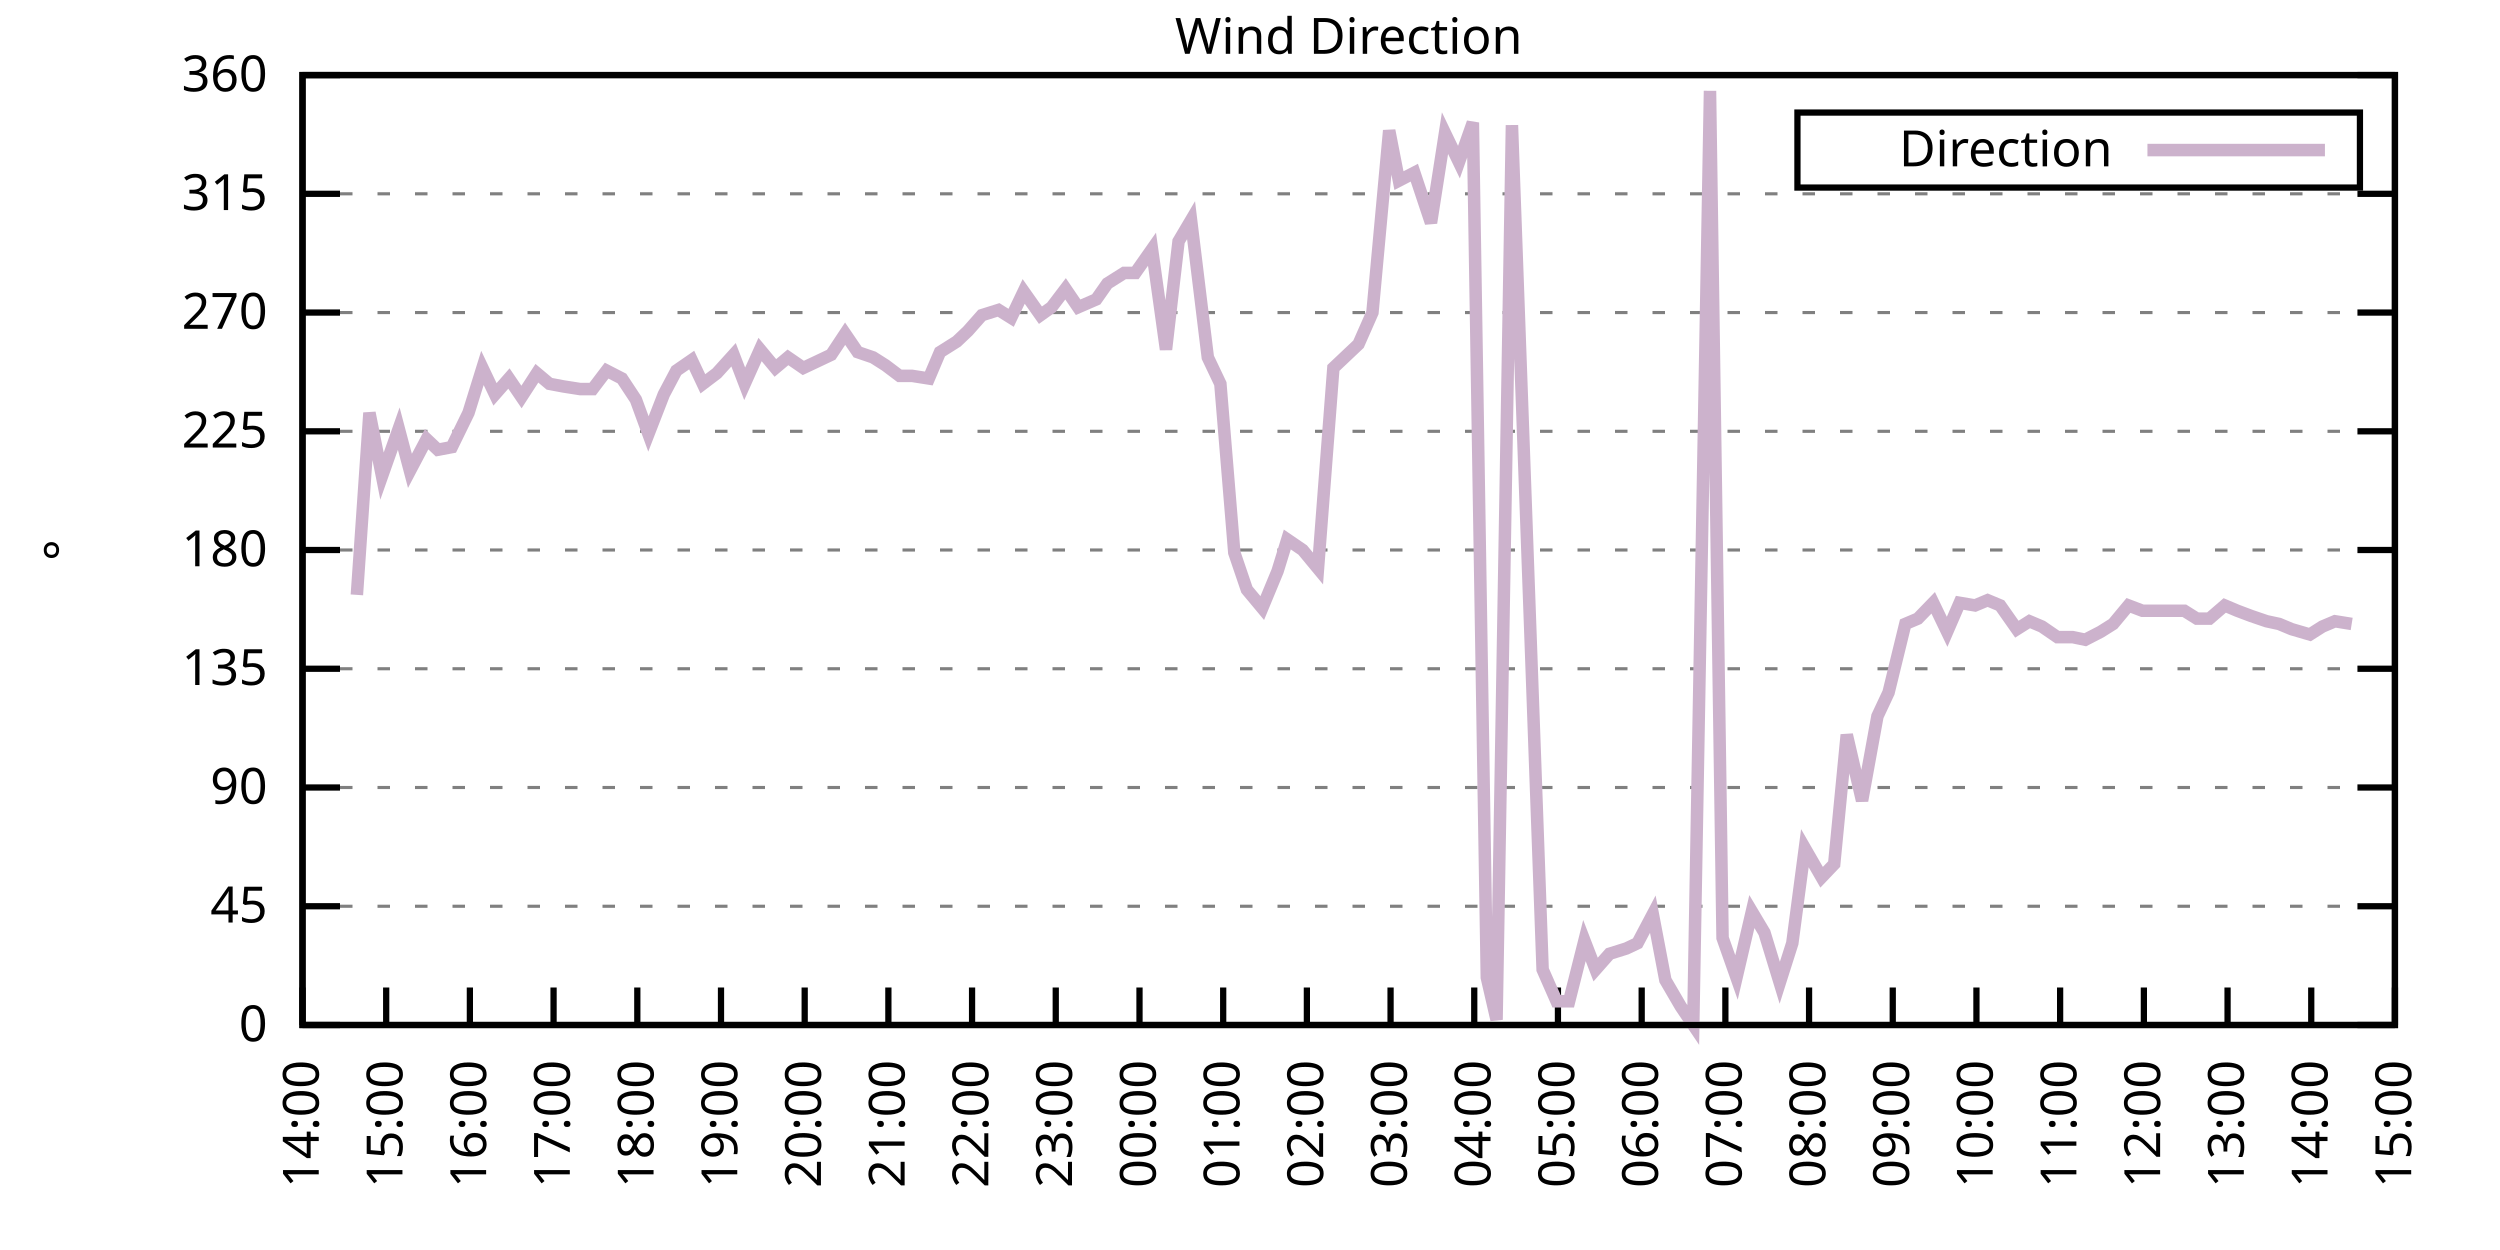
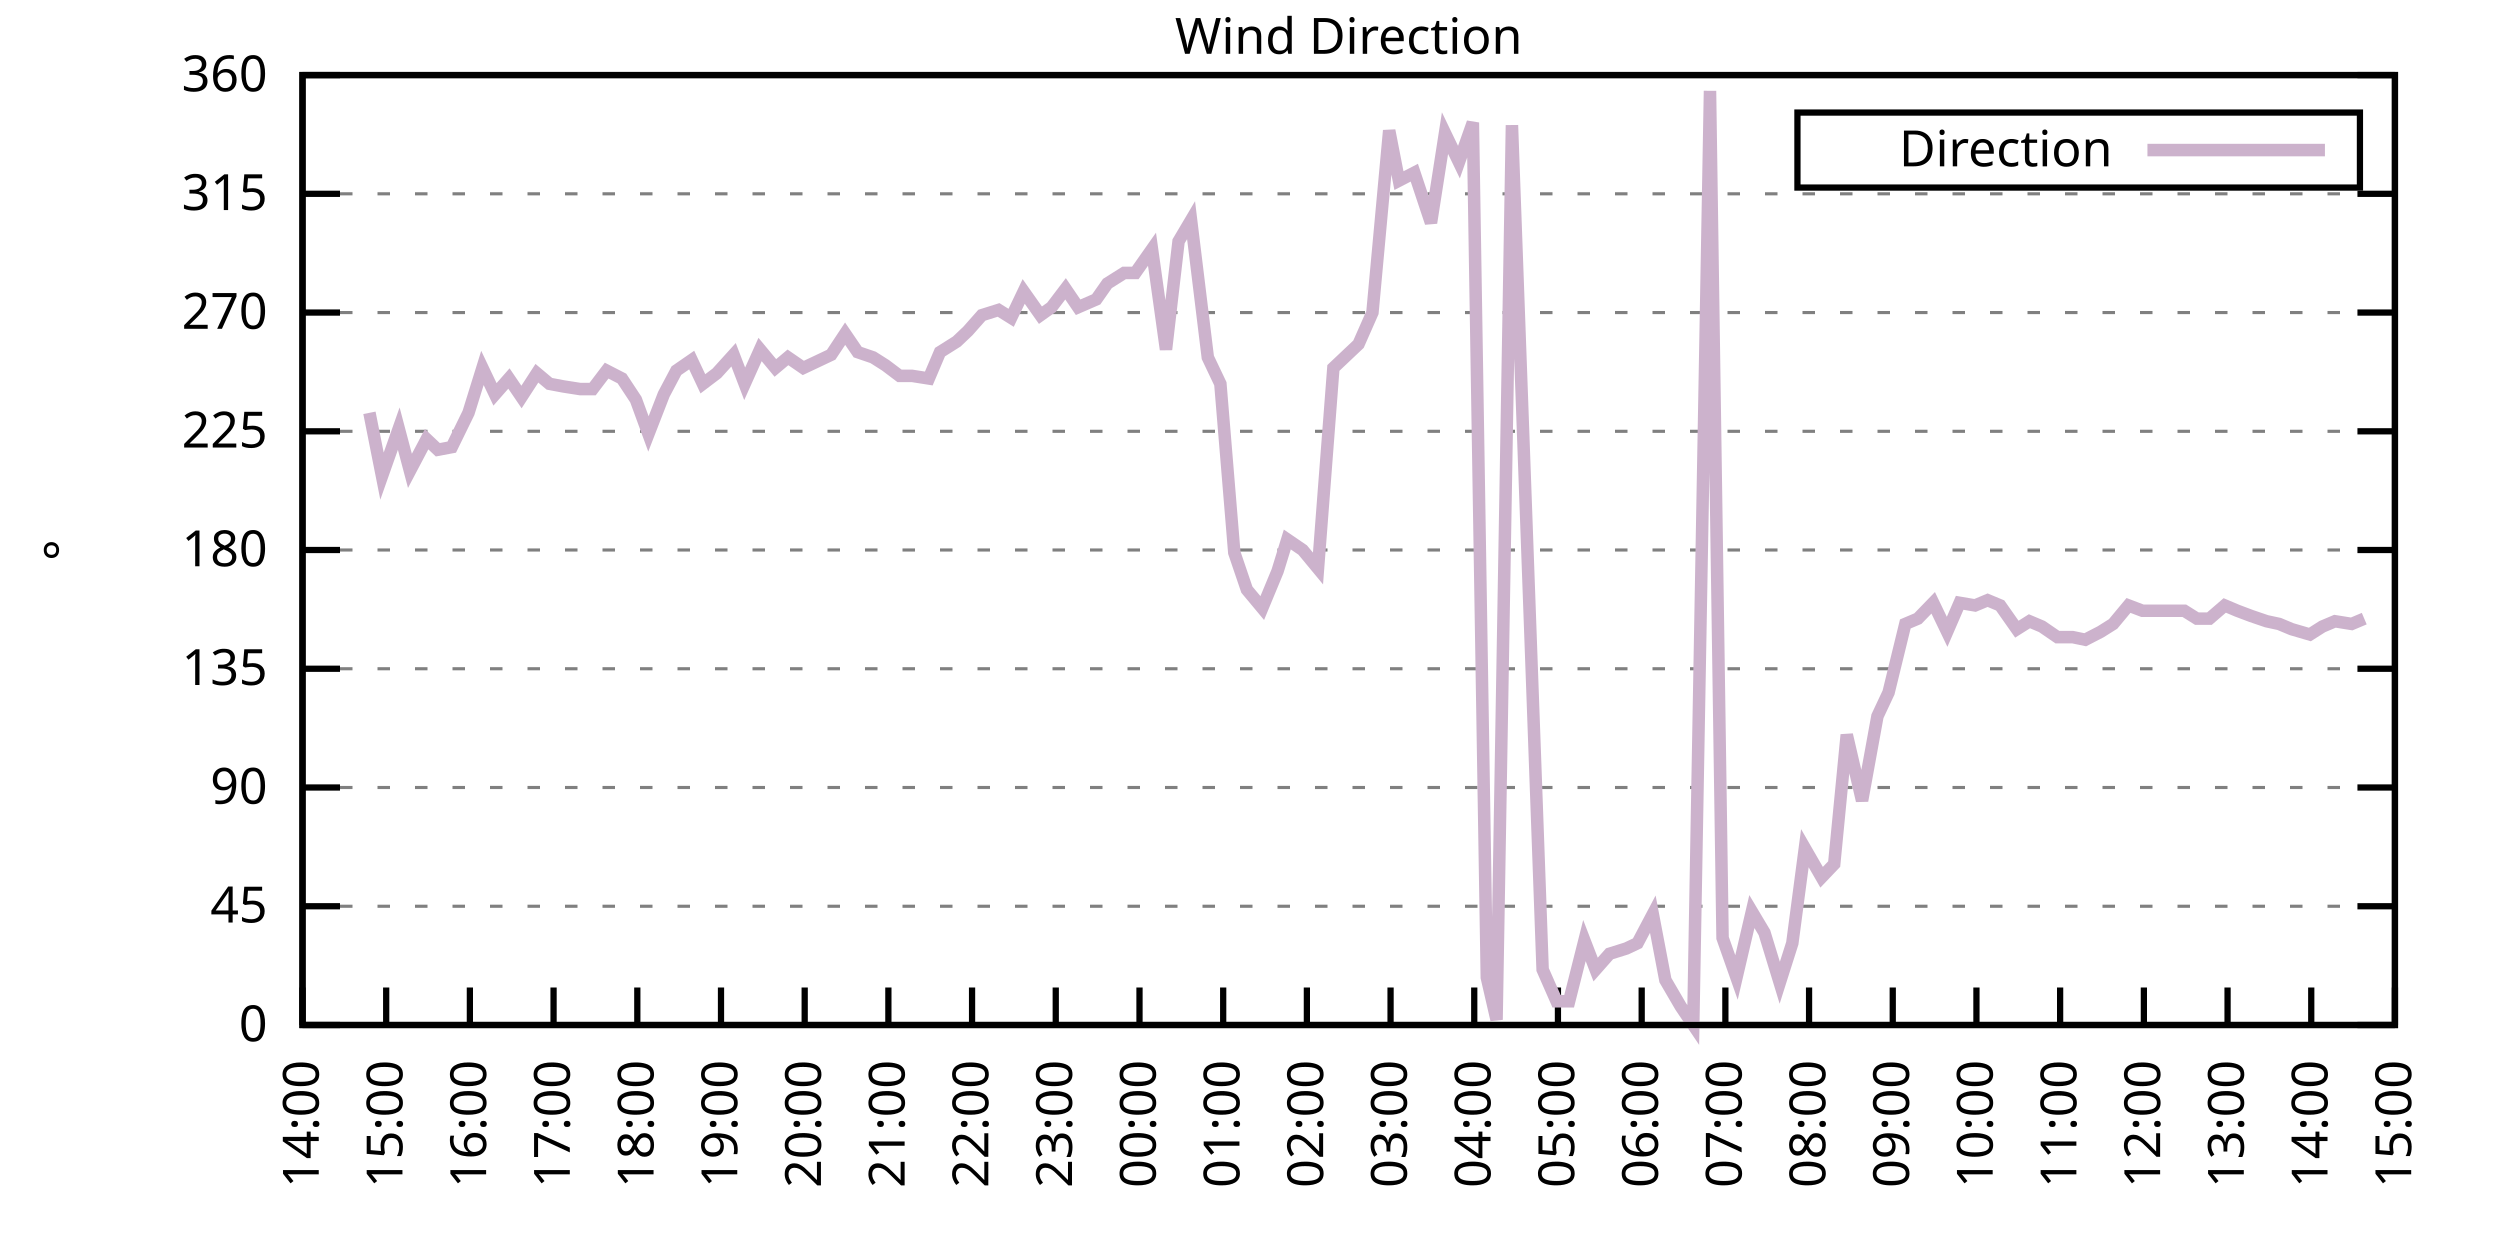
<svg xmlns="http://www.w3.org/2000/svg" xmlns:xlink="http://www.w3.org/1999/xlink" width="400" height="200" viewBox="0 0 400 200">
  <g id="gnuplot_canvas">
    <rect x="0" y="0" width="400" height="200" fill="none" />
    <defs>
      <circle id="gpDot" r="0.5" stroke-width="0.5" stroke="currentColor" />
      <path id="gpPt0" stroke-width="0.333" stroke="currentColor" d="M-1,0 h2 M0,-1 v2" />
      <path id="gpPt1" stroke-width="0.333" stroke="currentColor" d="M-1,-1 L1,1 M1,-1 L-1,1" />
      <path id="gpPt2" stroke-width="0.333" stroke="currentColor" d="M-1,0 L1,0 M0,-1 L0,1 M-1,-1 L1,1 M-1,1 L1,-1" />
      <rect id="gpPt3" stroke-width="0.333" stroke="currentColor" x="-1" y="-1" width="2" height="2" />
      <rect id="gpPt4" stroke-width="0.333" stroke="currentColor" fill="currentColor" x="-1" y="-1" width="2" height="2" />
      <circle id="gpPt5" stroke-width="0.333" stroke="currentColor" cx="0" cy="0" r="1" />
      <use xlink:href="#gpPt5" id="gpPt6" fill="currentColor" stroke="none" />
      <path id="gpPt7" stroke-width="0.333" stroke="currentColor" d="M0,-1.33 L-1.33,0.67 L1.33,0.67 z" />
      <use xlink:href="#gpPt7" id="gpPt8" fill="currentColor" stroke="none" />
      <use xlink:href="#gpPt7" id="gpPt9" stroke="currentColor" transform="rotate(180)" />
      <use xlink:href="#gpPt9" id="gpPt10" fill="currentColor" stroke="none" />
      <use xlink:href="#gpPt3" id="gpPt11" stroke="currentColor" transform="rotate(45)" />
      <use xlink:href="#gpPt11" id="gpPt12" fill="currentColor" stroke="none" />
      <path id="gpPt13" stroke-width="0.333" stroke="currentColor" d="M0,1.330 L1.265,0.411 L0.782,-1.067 L-0.782,-1.076 L-1.265,0.411 z" />
      <use xlink:href="#gpPt13" id="gpPt14" fill="currentColor" stroke="none" />
      <filter id="textbox" filterUnits="objectBoundingBox" x="0" y="0" height="1" width="1">
        <feFlood flood-color="white" flood-opacity="1" result="bgnd" />
        <feComposite in="SourceGraphic" in2="bgnd" operator="atop" />
      </filter>
      <filter id="greybox" filterUnits="objectBoundingBox" x="0" y="0" height="1" width="1">
        <feFlood flood-color="lightgrey" flood-opacity="1" result="grey" />
        <feComposite in="SourceGraphic" in2="grey" operator="atop" />
      </filter>
    </defs>
    <g fill="none" color="white" stroke="currentColor" stroke-width="1.00" stroke-linecap="butt" stroke-linejoin="miter">
</g>
    <g fill="none" color="black" stroke="currentColor" stroke-width="1.00" stroke-linecap="butt" stroke-linejoin="miter">
      <g stroke="none" shape-rendering="crispEdges">
        <polygon fill="rgb(255, 255, 255)" points="48.40,164.00 383.18,164.00 383.18,12.02 48.40,12.02 " />
      </g>
    </g>
    <g fill="none" color="black" stroke="currentColor" stroke-width="1.00" stroke-linecap="butt" stroke-linejoin="miter">
</g>
    <g fill="none" color="black" stroke="black" stroke-width="0.50" stroke-linecap="butt" stroke-linejoin="miter">
</g>
    <g fill="none" color="gray" stroke="currentColor" stroke-width="0.50" stroke-linecap="butt" stroke-linejoin="miter">
      <path stroke="gray" stroke-dasharray="2,4" class="gridline" d="M48.40,164.00 L383.19,164.00  " />
    </g>
    <g fill="none" color="gray" stroke="gray" stroke-width="1.00" stroke-linecap="butt" stroke-linejoin="miter">
</g>
    <g fill="none" color="black" stroke="currentColor" stroke-width="1.00" stroke-linecap="butt" stroke-linejoin="miter">
      <path stroke="black" d="M48.40,164.00 L54.40,164.00 M383.19,164.00 L377.19,164.00  " />
      <g transform="translate(42.80,166.60)" stroke="none" fill="black" font-family="Sans" font-size="8.00" text-anchor="end">
        <text>
          <tspan font-family="Sans"> 0</tspan>
        </text>
      </g>
    </g>
    <g fill="none" color="black" stroke="currentColor" stroke-width="1.00" stroke-linecap="butt" stroke-linejoin="miter">
</g>
    <g fill="none" color="black" stroke="black" stroke-width="0.50" stroke-linecap="butt" stroke-linejoin="miter">
</g>
    <g fill="none" color="gray" stroke="currentColor" stroke-width="0.50" stroke-linecap="butt" stroke-linejoin="miter">
      <path stroke="gray" stroke-dasharray="2,4" class="gridline" d="M48.40,145.00 L383.19,145.00  " />
    </g>
    <g fill="none" color="gray" stroke="gray" stroke-width="1.00" stroke-linecap="butt" stroke-linejoin="miter">
</g>
    <g fill="none" color="black" stroke="currentColor" stroke-width="1.00" stroke-linecap="butt" stroke-linejoin="miter">
      <path stroke="black" d="M48.40,145.00 L54.40,145.00 M383.19,145.00 L377.19,145.00  " />
      <g transform="translate(42.80,147.60)" stroke="none" fill="black" font-family="Sans" font-size="8.00" text-anchor="end">
        <text>
          <tspan font-family="Sans"> 45</tspan>
        </text>
      </g>
    </g>
    <g fill="none" color="black" stroke="currentColor" stroke-width="1.00" stroke-linecap="butt" stroke-linejoin="miter">
</g>
    <g fill="none" color="black" stroke="black" stroke-width="0.50" stroke-linecap="butt" stroke-linejoin="miter">
</g>
    <g fill="none" color="gray" stroke="currentColor" stroke-width="0.50" stroke-linecap="butt" stroke-linejoin="miter">
      <path stroke="gray" stroke-dasharray="2,4" class="gridline" d="M48.40,126.00 L383.19,126.00  " />
    </g>
    <g fill="none" color="gray" stroke="gray" stroke-width="1.00" stroke-linecap="butt" stroke-linejoin="miter">
</g>
    <g fill="none" color="black" stroke="currentColor" stroke-width="1.00" stroke-linecap="butt" stroke-linejoin="miter">
      <path stroke="black" d="M48.40,126.00 L54.40,126.00 M383.19,126.00 L377.19,126.00  " />
      <g transform="translate(42.80,128.60)" stroke="none" fill="black" font-family="Sans" font-size="8.00" text-anchor="end">
        <text>
          <tspan font-family="Sans"> 90</tspan>
        </text>
      </g>
    </g>
    <g fill="none" color="black" stroke="currentColor" stroke-width="1.00" stroke-linecap="butt" stroke-linejoin="miter">
</g>
    <g fill="none" color="black" stroke="black" stroke-width="0.50" stroke-linecap="butt" stroke-linejoin="miter">
</g>
    <g fill="none" color="gray" stroke="currentColor" stroke-width="0.50" stroke-linecap="butt" stroke-linejoin="miter">
      <path stroke="gray" stroke-dasharray="2,4" class="gridline" d="M48.40,107.00 L383.19,107.00  " />
    </g>
    <g fill="none" color="gray" stroke="gray" stroke-width="1.00" stroke-linecap="butt" stroke-linejoin="miter">
</g>
    <g fill="none" color="black" stroke="currentColor" stroke-width="1.00" stroke-linecap="butt" stroke-linejoin="miter">
      <path stroke="black" d="M48.40,107.00 L54.40,107.00 M383.19,107.00 L377.19,107.00  " />
      <g transform="translate(42.80,109.60)" stroke="none" fill="black" font-family="Sans" font-size="8.00" text-anchor="end">
        <text>
          <tspan font-family="Sans"> 135</tspan>
        </text>
      </g>
    </g>
    <g fill="none" color="black" stroke="currentColor" stroke-width="1.00" stroke-linecap="butt" stroke-linejoin="miter">
</g>
    <g fill="none" color="black" stroke="black" stroke-width="0.50" stroke-linecap="butt" stroke-linejoin="miter">
</g>
    <g fill="none" color="gray" stroke="currentColor" stroke-width="0.50" stroke-linecap="butt" stroke-linejoin="miter">
      <path stroke="gray" stroke-dasharray="2,4" class="gridline" d="M48.40,88.00 L383.19,88.00  " />
    </g>
    <g fill="none" color="gray" stroke="gray" stroke-width="1.00" stroke-linecap="butt" stroke-linejoin="miter">
</g>
    <g fill="none" color="black" stroke="currentColor" stroke-width="1.00" stroke-linecap="butt" stroke-linejoin="miter">
      <path stroke="black" d="M48.40,88.00 L54.40,88.00 M383.19,88.00 L377.19,88.00  " />
      <g transform="translate(42.80,90.60)" stroke="none" fill="black" font-family="Sans" font-size="8.00" text-anchor="end">
        <text>
          <tspan font-family="Sans"> 180</tspan>
        </text>
      </g>
    </g>
    <g fill="none" color="black" stroke="currentColor" stroke-width="1.00" stroke-linecap="butt" stroke-linejoin="miter">
</g>
    <g fill="none" color="black" stroke="black" stroke-width="0.50" stroke-linecap="butt" stroke-linejoin="miter">
</g>
    <g fill="none" color="gray" stroke="currentColor" stroke-width="0.50" stroke-linecap="butt" stroke-linejoin="miter">
      <path stroke="gray" stroke-dasharray="2,4" class="gridline" d="M48.40,69.01 L383.19,69.01  " />
    </g>
    <g fill="none" color="gray" stroke="gray" stroke-width="1.00" stroke-linecap="butt" stroke-linejoin="miter">
</g>
    <g fill="none" color="black" stroke="currentColor" stroke-width="1.00" stroke-linecap="butt" stroke-linejoin="miter">
      <path stroke="black" d="M48.40,69.01 L54.40,69.01 M383.19,69.01 L377.19,69.01  " />
      <g transform="translate(42.80,71.61)" stroke="none" fill="black" font-family="Sans" font-size="8.00" text-anchor="end">
        <text>
          <tspan font-family="Sans"> 225</tspan>
        </text>
      </g>
    </g>
    <g fill="none" color="black" stroke="currentColor" stroke-width="1.00" stroke-linecap="butt" stroke-linejoin="miter">
</g>
    <g fill="none" color="black" stroke="black" stroke-width="0.50" stroke-linecap="butt" stroke-linejoin="miter">
</g>
    <g fill="none" color="gray" stroke="currentColor" stroke-width="0.50" stroke-linecap="butt" stroke-linejoin="miter">
      <path stroke="gray" stroke-dasharray="2,4" class="gridline" d="M48.40,50.01 L383.19,50.01  " />
    </g>
    <g fill="none" color="gray" stroke="gray" stroke-width="1.00" stroke-linecap="butt" stroke-linejoin="miter">
</g>
    <g fill="none" color="black" stroke="currentColor" stroke-width="1.00" stroke-linecap="butt" stroke-linejoin="miter">
      <path stroke="black" d="M48.40,50.01 L54.40,50.01 M383.19,50.01 L377.19,50.01  " />
      <g transform="translate(42.80,52.61)" stroke="none" fill="black" font-family="Sans" font-size="8.00" text-anchor="end">
        <text>
          <tspan font-family="Sans"> 270</tspan>
        </text>
      </g>
    </g>
    <g fill="none" color="black" stroke="currentColor" stroke-width="1.00" stroke-linecap="butt" stroke-linejoin="miter">
</g>
    <g fill="none" color="black" stroke="black" stroke-width="0.50" stroke-linecap="butt" stroke-linejoin="miter">
</g>
    <g fill="none" color="gray" stroke="currentColor" stroke-width="0.50" stroke-linecap="butt" stroke-linejoin="miter">
      <path stroke="gray" stroke-dasharray="2,4" class="gridline" d="M48.40,31.01 L383.19,31.01  " />
    </g>
    <g fill="none" color="gray" stroke="gray" stroke-width="1.00" stroke-linecap="butt" stroke-linejoin="miter">
</g>
    <g fill="none" color="black" stroke="currentColor" stroke-width="1.00" stroke-linecap="butt" stroke-linejoin="miter">
      <path stroke="black" d="M48.40,31.01 L54.40,31.01 M383.19,31.01 L377.19,31.01  " />
      <g transform="translate(42.80,33.61)" stroke="none" fill="black" font-family="Sans" font-size="8.00" text-anchor="end">
        <text>
          <tspan font-family="Sans"> 315</tspan>
        </text>
      </g>
    </g>
    <g fill="none" color="black" stroke="currentColor" stroke-width="1.00" stroke-linecap="butt" stroke-linejoin="miter">
</g>
    <g fill="none" color="black" stroke="black" stroke-width="0.50" stroke-linecap="butt" stroke-linejoin="miter">
</g>
    <g fill="none" color="gray" stroke="currentColor" stroke-width="0.50" stroke-linecap="butt" stroke-linejoin="miter">
      <path stroke="gray" stroke-dasharray="2,4" class="gridline" d="M48.40,12.01 L383.19,12.01  " />
    </g>
    <g fill="none" color="gray" stroke="gray" stroke-width="1.00" stroke-linecap="butt" stroke-linejoin="miter">
</g>
    <g fill="none" color="black" stroke="currentColor" stroke-width="1.00" stroke-linecap="butt" stroke-linejoin="miter">
      <path stroke="black" d="M48.40,12.01 L54.40,12.01 M383.19,12.01 L377.19,12.01  " />
      <g transform="translate(42.80,14.61)" stroke="none" fill="black" font-family="Sans" font-size="8.00" text-anchor="end">
        <text>
          <tspan font-family="Sans"> 360</tspan>
        </text>
      </g>
    </g>
    <g fill="none" color="black" stroke="currentColor" stroke-width="1.00" stroke-linecap="butt" stroke-linejoin="miter">
      <path stroke="black" d="M48.40,164.00 L48.40,158.00  " />
      <g transform="translate(51.00,169.60) rotate(270.00)" stroke="none" fill="black" font-family="Sans" font-size="8.00" text-anchor="end">
        <text>
          <tspan font-family="Sans">14:00</tspan>
        </text>
      </g>
    </g>
    <g fill="none" color="black" stroke="currentColor" stroke-width="1.00" stroke-linecap="butt" stroke-linejoin="miter">
      <path stroke="black" d="M61.79,164.00 L61.79,158.00  " />
      <g transform="translate(64.39,169.60) rotate(270.00)" stroke="none" fill="black" font-family="Sans" font-size="8.00" text-anchor="end">
        <text>
          <tspan font-family="Sans">15:00</tspan>
        </text>
      </g>
    </g>
    <g fill="none" color="black" stroke="currentColor" stroke-width="1.00" stroke-linecap="butt" stroke-linejoin="miter">
      <path stroke="black" d="M75.18,164.00 L75.18,158.00  " />
      <g transform="translate(77.78,169.60) rotate(270.00)" stroke="none" fill="black" font-family="Sans" font-size="8.00" text-anchor="end">
        <text>
          <tspan font-family="Sans">16:00</tspan>
        </text>
      </g>
    </g>
    <g fill="none" color="black" stroke="currentColor" stroke-width="1.00" stroke-linecap="butt" stroke-linejoin="miter">
      <path stroke="black" d="M88.57,164.00 L88.57,158.00  " />
      <g transform="translate(91.17,169.60) rotate(270.00)" stroke="none" fill="black" font-family="Sans" font-size="8.00" text-anchor="end">
        <text>
          <tspan font-family="Sans">17:00</tspan>
        </text>
      </g>
    </g>
    <g fill="none" color="black" stroke="currentColor" stroke-width="1.00" stroke-linecap="butt" stroke-linejoin="miter">
      <path stroke="black" d="M101.97,164.00 L101.97,158.00  " />
      <g transform="translate(104.57,169.60) rotate(270.00)" stroke="none" fill="black" font-family="Sans" font-size="8.00" text-anchor="end">
        <text>
          <tspan font-family="Sans">18:00</tspan>
        </text>
      </g>
    </g>
    <g fill="none" color="black" stroke="currentColor" stroke-width="1.00" stroke-linecap="butt" stroke-linejoin="miter">
      <path stroke="black" d="M115.36,164.00 L115.36,158.00  " />
      <g transform="translate(117.96,169.60) rotate(270.00)" stroke="none" fill="black" font-family="Sans" font-size="8.00" text-anchor="end">
        <text>
          <tspan font-family="Sans">19:00</tspan>
        </text>
      </g>
    </g>
    <g fill="none" color="black" stroke="currentColor" stroke-width="1.00" stroke-linecap="butt" stroke-linejoin="miter">
      <path stroke="black" d="M128.75,164.00 L128.75,158.00  " />
      <g transform="translate(131.35,169.60) rotate(270.00)" stroke="none" fill="black" font-family="Sans" font-size="8.00" text-anchor="end">
        <text>
          <tspan font-family="Sans">20:00</tspan>
        </text>
      </g>
    </g>
    <g fill="none" color="black" stroke="currentColor" stroke-width="1.00" stroke-linecap="butt" stroke-linejoin="miter">
      <path stroke="black" d="M142.14,164.00 L142.14,158.00  " />
      <g transform="translate(144.74,169.60) rotate(270.00)" stroke="none" fill="black" font-family="Sans" font-size="8.00" text-anchor="end">
        <text>
          <tspan font-family="Sans">21:00</tspan>
        </text>
      </g>
    </g>
    <g fill="none" color="black" stroke="currentColor" stroke-width="1.00" stroke-linecap="butt" stroke-linejoin="miter">
      <path stroke="black" d="M155.53,164.00 L155.53,158.00  " />
      <g transform="translate(158.13,169.60) rotate(270.00)" stroke="none" fill="black" font-family="Sans" font-size="8.00" text-anchor="end">
        <text>
          <tspan font-family="Sans">22:00</tspan>
        </text>
      </g>
    </g>
    <g fill="none" color="black" stroke="currentColor" stroke-width="1.00" stroke-linecap="butt" stroke-linejoin="miter">
      <path stroke="black" d="M168.92,164.00 L168.92,158.00  " />
      <g transform="translate(171.52,169.60) rotate(270.00)" stroke="none" fill="black" font-family="Sans" font-size="8.00" text-anchor="end">
        <text>
          <tspan font-family="Sans">23:00</tspan>
        </text>
      </g>
    </g>
    <g fill="none" color="black" stroke="currentColor" stroke-width="1.00" stroke-linecap="butt" stroke-linejoin="miter">
      <path stroke="black" d="M182.32,164.00 L182.32,158.00  " />
      <g transform="translate(184.92,169.60) rotate(270.00)" stroke="none" fill="black" font-family="Sans" font-size="8.00" text-anchor="end">
        <text>
          <tspan font-family="Sans">00:00</tspan>
        </text>
      </g>
    </g>
    <g fill="none" color="black" stroke="currentColor" stroke-width="1.00" stroke-linecap="butt" stroke-linejoin="miter">
      <path stroke="black" d="M195.71,164.00 L195.71,158.00  " />
      <g transform="translate(198.31,169.60) rotate(270.00)" stroke="none" fill="black" font-family="Sans" font-size="8.00" text-anchor="end">
        <text>
          <tspan font-family="Sans">01:00</tspan>
        </text>
      </g>
    </g>
    <g fill="none" color="black" stroke="currentColor" stroke-width="1.00" stroke-linecap="butt" stroke-linejoin="miter">
      <path stroke="black" d="M209.10,164.00 L209.10,158.00  " />
      <g transform="translate(211.70,169.60) rotate(270.00)" stroke="none" fill="black" font-family="Sans" font-size="8.00" text-anchor="end">
        <text>
          <tspan font-family="Sans">02:00</tspan>
        </text>
      </g>
    </g>
    <g fill="none" color="black" stroke="currentColor" stroke-width="1.00" stroke-linecap="butt" stroke-linejoin="miter">
      <path stroke="black" d="M222.49,164.00 L222.49,158.00  " />
      <g transform="translate(225.09,169.60) rotate(270.00)" stroke="none" fill="black" font-family="Sans" font-size="8.00" text-anchor="end">
        <text>
          <tspan font-family="Sans">03:00</tspan>
        </text>
      </g>
    </g>
    <g fill="none" color="black" stroke="currentColor" stroke-width="1.00" stroke-linecap="butt" stroke-linejoin="miter">
      <path stroke="black" d="M235.88,164.00 L235.88,158.00  " />
      <g transform="translate(238.48,169.60) rotate(270.00)" stroke="none" fill="black" font-family="Sans" font-size="8.00" text-anchor="end">
        <text>
          <tspan font-family="Sans">04:00</tspan>
        </text>
      </g>
    </g>
    <g fill="none" color="black" stroke="currentColor" stroke-width="1.00" stroke-linecap="butt" stroke-linejoin="miter">
      <path stroke="black" d="M249.27,164.00 L249.27,158.00  " />
      <g transform="translate(251.87,169.60) rotate(270.00)" stroke="none" fill="black" font-family="Sans" font-size="8.00" text-anchor="end">
        <text>
          <tspan font-family="Sans">05:00</tspan>
        </text>
      </g>
    </g>
    <g fill="none" color="black" stroke="currentColor" stroke-width="1.00" stroke-linecap="butt" stroke-linejoin="miter">
      <path stroke="black" d="M262.67,164.00 L262.67,158.00  " />
      <g transform="translate(265.27,169.60) rotate(270.00)" stroke="none" fill="black" font-family="Sans" font-size="8.00" text-anchor="end">
        <text>
          <tspan font-family="Sans">06:00</tspan>
        </text>
      </g>
    </g>
    <g fill="none" color="black" stroke="currentColor" stroke-width="1.00" stroke-linecap="butt" stroke-linejoin="miter">
      <path stroke="black" d="M276.06,164.00 L276.06,158.00  " />
      <g transform="translate(278.66,169.60) rotate(270.00)" stroke="none" fill="black" font-family="Sans" font-size="8.00" text-anchor="end">
        <text>
          <tspan font-family="Sans">07:00</tspan>
        </text>
      </g>
    </g>
    <g fill="none" color="black" stroke="currentColor" stroke-width="1.00" stroke-linecap="butt" stroke-linejoin="miter">
      <path stroke="black" d="M289.45,164.00 L289.45,158.00  " />
      <g transform="translate(292.05,169.60) rotate(270.00)" stroke="none" fill="black" font-family="Sans" font-size="8.00" text-anchor="end">
        <text>
          <tspan font-family="Sans">08:00</tspan>
        </text>
      </g>
    </g>
    <g fill="none" color="black" stroke="currentColor" stroke-width="1.00" stroke-linecap="butt" stroke-linejoin="miter">
      <path stroke="black" d="M302.84,164.00 L302.84,158.00  " />
      <g transform="translate(305.44,169.60) rotate(270.00)" stroke="none" fill="black" font-family="Sans" font-size="8.00" text-anchor="end">
        <text>
          <tspan font-family="Sans">09:00</tspan>
        </text>
      </g>
    </g>
    <g fill="none" color="black" stroke="currentColor" stroke-width="1.00" stroke-linecap="butt" stroke-linejoin="miter">
      <path stroke="black" d="M316.23,164.00 L316.23,158.00  " />
      <g transform="translate(318.83,169.60) rotate(270.00)" stroke="none" fill="black" font-family="Sans" font-size="8.00" text-anchor="end">
        <text>
          <tspan font-family="Sans">10:00</tspan>
        </text>
      </g>
    </g>
    <g fill="none" color="black" stroke="currentColor" stroke-width="1.00" stroke-linecap="butt" stroke-linejoin="miter">
      <path stroke="black" d="M329.62,164.00 L329.62,158.00  " />
      <g transform="translate(332.22,169.60) rotate(270.00)" stroke="none" fill="black" font-family="Sans" font-size="8.00" text-anchor="end">
        <text>
          <tspan font-family="Sans">11:00</tspan>
        </text>
      </g>
    </g>
    <g fill="none" color="black" stroke="currentColor" stroke-width="1.00" stroke-linecap="butt" stroke-linejoin="miter">
      <path stroke="black" d="M343.02,164.00 L343.02,158.00  " />
      <g transform="translate(345.62,169.60) rotate(270.00)" stroke="none" fill="black" font-family="Sans" font-size="8.00" text-anchor="end">
        <text>
          <tspan font-family="Sans">12:00</tspan>
        </text>
      </g>
    </g>
    <g fill="none" color="black" stroke="currentColor" stroke-width="1.00" stroke-linecap="butt" stroke-linejoin="miter">
      <path stroke="black" d="M356.41,164.00 L356.41,158.00  " />
      <g transform="translate(359.01,169.60) rotate(270.00)" stroke="none" fill="black" font-family="Sans" font-size="8.00" text-anchor="end">
        <text>
          <tspan font-family="Sans">13:00</tspan>
        </text>
      </g>
    </g>
    <g fill="none" color="black" stroke="currentColor" stroke-width="1.00" stroke-linecap="butt" stroke-linejoin="miter">
      <path stroke="black" d="M369.80,164.00 L369.80,158.00  " />
      <g transform="translate(372.40,169.60) rotate(270.00)" stroke="none" fill="black" font-family="Sans" font-size="8.00" text-anchor="end">
        <text>
          <tspan font-family="Sans">14:00</tspan>
        </text>
      </g>
    </g>
    <g fill="none" color="black" stroke="currentColor" stroke-width="1.00" stroke-linecap="butt" stroke-linejoin="miter">
      <path stroke="black" d="M383.19,164.00 L383.19,158.00  " />
      <g transform="translate(385.79,169.60) rotate(270.00)" stroke="none" fill="black" font-family="Sans" font-size="8.00" text-anchor="end">
        <text>
          <tspan font-family="Sans">15:00</tspan>
        </text>
      </g>
    </g>
    <g fill="none" color="black" stroke="currentColor" stroke-width="1.00" stroke-linecap="butt" stroke-linejoin="miter">
</g>
    <g fill="none" color="black" stroke="currentColor" stroke-width="1.00" stroke-linecap="butt" stroke-linejoin="miter">
      <path stroke="black" d="M48.40,12.01 L48.40,164.00 L383.19,164.00 L383.19,12.01 L48.40,12.01 Z  " />
    </g>
    <g fill="none" color="black" stroke="currentColor" stroke-width="1.00" stroke-linecap="butt" stroke-linejoin="miter">
</g>
    <g fill="none" color="black" stroke="currentColor" stroke-width="1.00" stroke-linecap="butt" stroke-linejoin="miter">
      <path stroke="black" d="M287.59,30.01 L287.59,18.01 L377.59,18.01 L377.59,30.01 L287.59,30.01 Z  " />
    </g>
    <g id="Wind_direction_plot_1">
      <g fill="none" color="white" stroke="black" stroke-width="2.00" stroke-linecap="butt" stroke-linejoin="miter">
</g>
      <g fill="none" color="black" stroke="currentColor" stroke-width="2.00" stroke-linecap="butt" stroke-linejoin="miter">
        <g transform="translate(337.99,26.61)" stroke="none" fill="black" font-family="Sans" font-size="8.00" text-anchor="end">
          <text>
            <tspan font-family="Sans">Direction</tspan>
          </text>
        </g>
      </g>
      <g fill="none" color="black" stroke="currentColor" stroke-width="2.00" stroke-linecap="butt" stroke-linejoin="miter">
-         <path stroke="rgb(204, 178, 204)" d="M343.59,24.01 L371.99,24.01 M57.10,95.18 L59.11,66.05 L61.12,76.18 L63.80,68.58 L65.59,75.34 L68.26,70.27   L70.05,71.96 L72.28,71.54 L74.96,66.05 L77.19,58.87 L79.20,63.10 L81.43,60.56 L83.44,63.52 L85.90,59.72   L87.91,61.41 L90.14,61.83 L92.82,62.25 L94.82,62.25 L97.06,59.30 L99.51,60.56 L101.74,63.94 L103.75,69.43   L106.21,63.10 L108.22,59.30 L110.67,57.61 L112.46,61.41 L114.69,59.72 L117.37,56.76 L119.15,61.41 L121.61,55.92   L124.06,58.87 L126.07,57.18 L128.53,58.87 L130.31,58.03 L132.99,56.76 L135.22,53.39 L137.23,56.34 L139.69,57.18   L141.69,58.45 L143.93,60.14 L145.94,60.14 L148.61,60.56 L150.40,56.34 L153.08,54.65 L154.86,52.96 L157.10,50.43   L159.77,49.59 L161.78,50.85 L163.79,46.63 L166.47,50.43 L168.25,49.16 L170.49,46.21 L172.50,49.16 L175.40,47.90   L177.18,45.36 L179.86,43.67 L181.65,43.67 L184.32,39.87 L186.56,55.92 L188.57,38.61 L190.57,35.23 L193.25,57.18   L195.26,61.41 L197.49,88.43 L199.50,94.34 L201.96,97.29 L204.41,91.38 L205.97,86.32 L208.43,88.00 L210.88,90.96   L213.34,58.87 L217.36,55.07 L219.59,50.01 L222.27,20.88 L223.83,28.90 L226.29,27.63 L228.96,35.65 L231.20,21.30   L233.43,25.94 L235.66,19.61 L237.89,156.40 L239.45,163.16 L241.91,20.03 L246.82,155.13 L249.05,160.20 L251.06,160.20   L253.51,150.49 L255.30,155.13 L257.53,152.60 L260.21,151.76 L262.00,150.91 L264.45,146.27 L266.46,156.82 L268.92,161.04   L270.92,164.00 L273.60,14.54 L275.61,150.07 L277.84,156.40 L280.30,145.85 L282.31,149.22 L284.76,157.24 L286.77,150.91   L288.78,135.71 L291.46,140.36 L293.47,138.25 L295.48,117.56 L297.93,128.11 L300.39,114.60 L302.17,110.80 L304.85,99.83   L306.86,98.98 L309.31,96.45 L311.54,101.09 L313.55,96.45 L316.01,96.87 L318.02,96.03 L320.03,96.87 L322.70,100.67   L324.71,99.40 L326.72,100.25 L329.18,101.94 L331.63,101.94 L333.64,102.36 L336.10,101.09 L338.10,99.83 L340.56,96.87   L342.79,97.72 L344.80,97.72 L346.81,97.72 L349.49,97.72 L351.50,98.98 L353.51,98.98 L355.96,96.87 L357.97,97.72   L360.20,98.56 L362.66,99.40 L364.66,99.83 L366.67,100.67 L369.58,101.52 L371.58,100.25 L373.59,99.40 L376.27,99.83    " />
+         <path stroke="rgb(204, 178, 204)" d="M343.59,24.01 L371.99,24.01 M59.11,66.05 L61.12,76.18 L63.80,68.58 L65.59,75.34 L68.26,70.27 L70.05,71.96   L72.28,71.54 L74.96,66.05 L77.19,58.87 L79.20,63.10 L81.43,60.56 L83.44,63.52 L85.90,59.72 L87.91,61.41   L90.14,61.83 L92.82,62.25 L94.82,62.25 L97.06,59.30 L99.51,60.56 L101.74,63.94 L103.75,69.43 L106.21,63.10   L108.22,59.30 L110.67,57.61 L112.46,61.41 L114.69,59.72 L117.37,56.76 L119.15,61.41 L121.61,55.92 L124.06,58.87   L126.07,57.18 L128.53,58.87 L130.31,58.03 L132.99,56.76 L135.22,53.39 L137.23,56.34 L139.69,57.18 L141.69,58.45   L143.93,60.14 L145.94,60.14 L148.61,60.56 L150.40,56.34 L153.08,54.65 L154.86,52.96 L157.10,50.43 L159.77,49.59   L161.78,50.85 L163.79,46.63 L166.47,50.43 L168.25,49.16 L170.49,46.21 L172.50,49.16 L175.40,47.90 L177.18,45.36   L179.86,43.67 L181.65,43.67 L184.32,39.87 L186.56,55.92 L188.57,38.61 L190.57,35.23 L193.25,57.18 L195.26,61.41   L197.49,88.43 L199.50,94.34 L201.96,97.29 L204.41,91.38 L205.97,86.32 L208.43,88.00 L210.88,90.96 L213.34,58.87   L217.36,55.07 L219.59,50.01 L222.27,20.88 L223.83,28.90 L226.29,27.63 L228.96,35.65 L231.20,21.30 L233.43,25.94   L235.66,19.61 L237.89,156.40 L239.45,163.16 L241.91,20.03 L246.82,155.13 L249.05,160.20 L251.06,160.20 L253.51,150.49   L255.30,155.13 L257.53,152.60 L260.21,151.76 L262.00,150.91 L264.45,146.27 L266.46,156.82 L268.92,161.04 L270.92,164.00   L273.60,14.54 L275.61,150.07 L277.84,156.40 L280.30,145.85 L282.31,149.22 L284.76,157.24 L286.77,150.91 L288.78,135.71   L291.46,140.36 L293.47,138.25 L295.48,117.56 L297.93,128.11 L300.39,114.60 L302.17,110.80 L304.85,99.83 L306.86,98.98   L309.31,96.45 L311.54,101.09 L313.55,96.45 L316.01,96.87 L318.02,96.03 L320.03,96.87 L322.70,100.67 L324.71,99.40   L326.72,100.25 L329.18,101.94 L331.63,101.94 L333.64,102.36 L336.10,101.09 L338.10,99.83 L340.56,96.87 L342.79,97.72   L344.80,97.72 L346.81,97.72 L349.49,97.72 L351.50,98.98 L353.51,98.98 L355.96,96.87 L357.97,97.72 L360.20,98.56   L362.66,99.40 L364.66,99.83 L366.67,100.67 L369.58,101.52 L371.58,100.25 L373.59,99.40 L376.27,99.83 L378.28,98.98    " />
      </g>
    </g>
    <g fill="none" color="black" stroke="currentColor" stroke-width="2.00" stroke-linecap="butt" stroke-linejoin="miter">
</g>
    <g fill="none" color="black" stroke="black" stroke-width="1.00" stroke-linecap="butt" stroke-linejoin="miter">
</g>
    <g fill="none" color="black" stroke="currentColor" stroke-width="1.00" stroke-linecap="butt" stroke-linejoin="miter">
      <path stroke="black" d="M48.40,12.01 L48.40,164.00 L383.19,164.00 L383.19,12.01 L48.40,12.01 Z  " />
      <g transform="translate(12.80,88.01) rotate(270.00)" stroke="none" fill="black" font-family="Sans" font-size="8.00" text-anchor="middle">
        <text>
          <tspan font-family="Sans">°</tspan>
        </text>
      </g>
    </g>
    <g fill="none" color="black" stroke="currentColor" stroke-width="1.00" stroke-linecap="butt" stroke-linejoin="miter">
</g>
    <g fill="none" color="black" stroke="currentColor" stroke-width="1.00" stroke-linecap="butt" stroke-linejoin="miter">
      <g transform="translate(215.79,8.61)" stroke="none" fill="black" font-family="Sans" font-size="8.00" text-anchor="middle">
        <text>
          <tspan font-family="Sans">Wind Direction</tspan>
        </text>
      </g>
    </g>
    <g fill="none" color="black" stroke="currentColor" stroke-width="1.00" stroke-linecap="butt" stroke-linejoin="miter">
</g>
  </g>
</svg>
